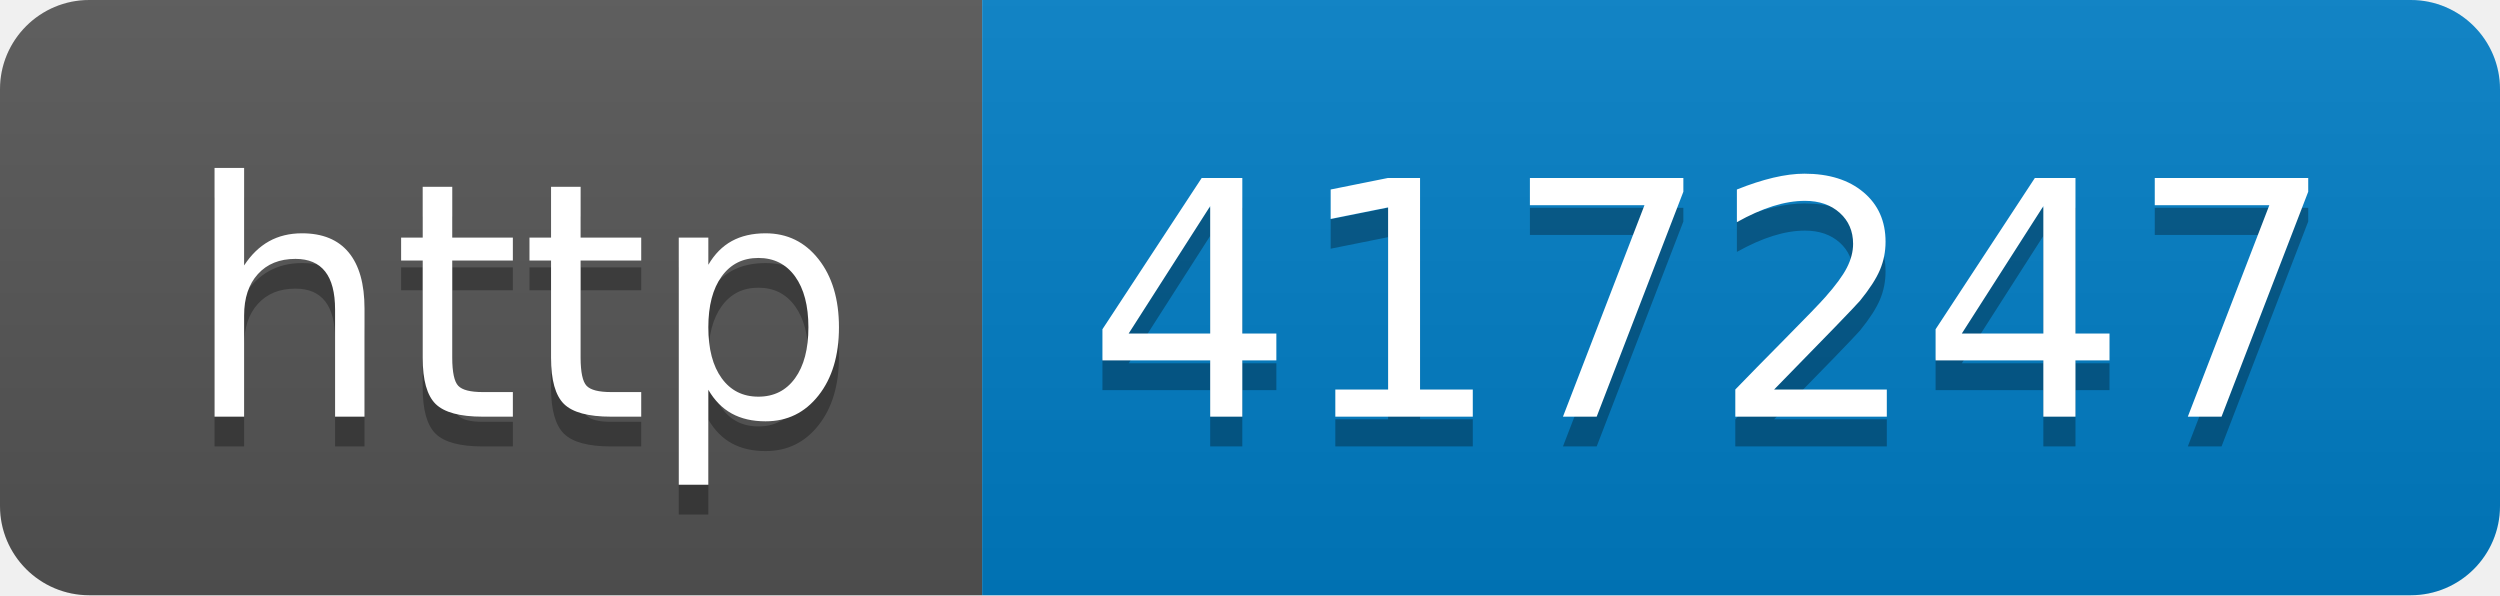
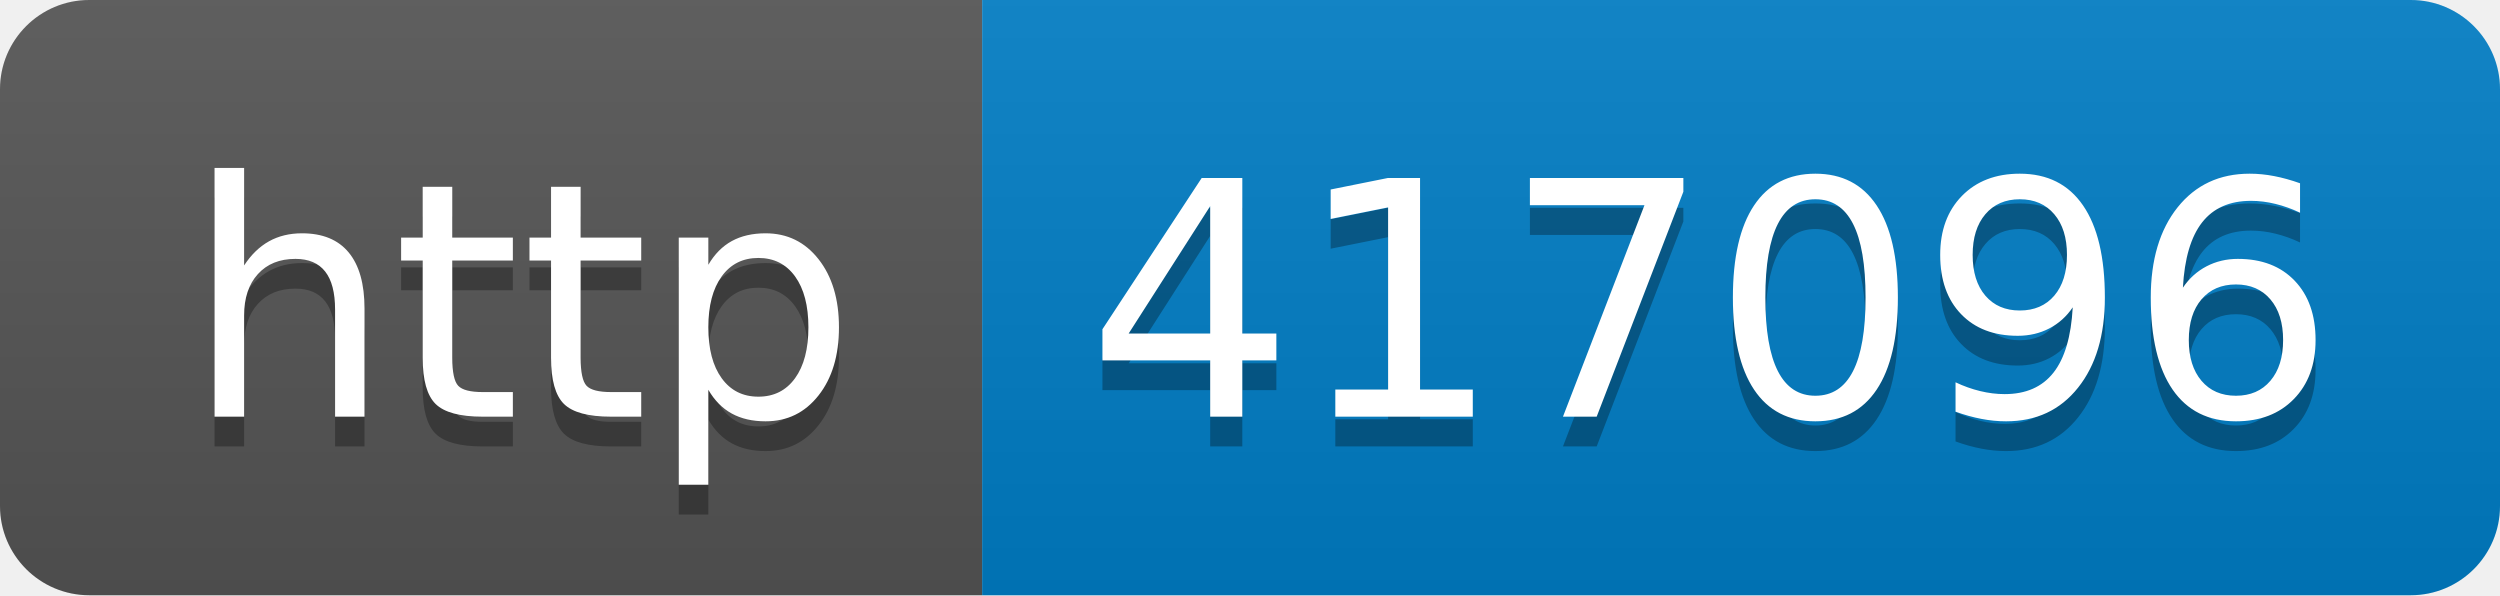
- <svg xmlns="http://www.w3.org/2000/svg" width="84" height="20" role="img" aria-label="http: 417247">
+ <svg xmlns="http://www.w3.org/2000/svg" width="84" height="20" role="img" aria-label="http: 417096">
  <linearGradient id="s" x2="0" y2="100%">
    <stop offset="0" stop-color="#bbb" stop-opacity=".1" />
    <stop offset="1" stop-opacity=".1" />
  </linearGradient>
  <clipPath id="r">
    <rect width="84" height="20" rx="3" fill="#fff" />
  </clipPath>
  <g clip-path="url(#r)">
    <rect width="33" height="20" fill="#555" />
    <rect x="33" width="51" height="20" fill="#007ec6" />
    <rect width="84" height="20" fill="url(#s)" />
  </g>
  <g fill="#fff" text-anchor="middle" font-family="Verdana,Geneva,DejaVu Sans,sans-serif" text-rendering="geometricPrecision" font-size="110">
    <text aria-hidden="true" x="175" y="150" fill="#010101" fill-opacity=".3" transform="scale(.1)" textLength="230">http</text>
    <text x="175" y="140" transform="scale(.1)" fill="#fff" textLength="230">http</text>
-     <text aria-hidden="true" x="575" y="150" fill="#010101" fill-opacity=".3" transform="scale(.1)" textLength="410">417247</text>
-     <text x="575" y="140" transform="scale(.1)" fill="#fff" textLength="410">417247</text>
+     <text aria-hidden="true" x="575" y="150" fill="#010101" fill-opacity=".3" transform="scale(.1)" textLength="410">417096</text>
+     <text x="575" y="140" transform="scale(.1)" fill="#fff" textLength="410">417096</text>
  </g>
</svg>
